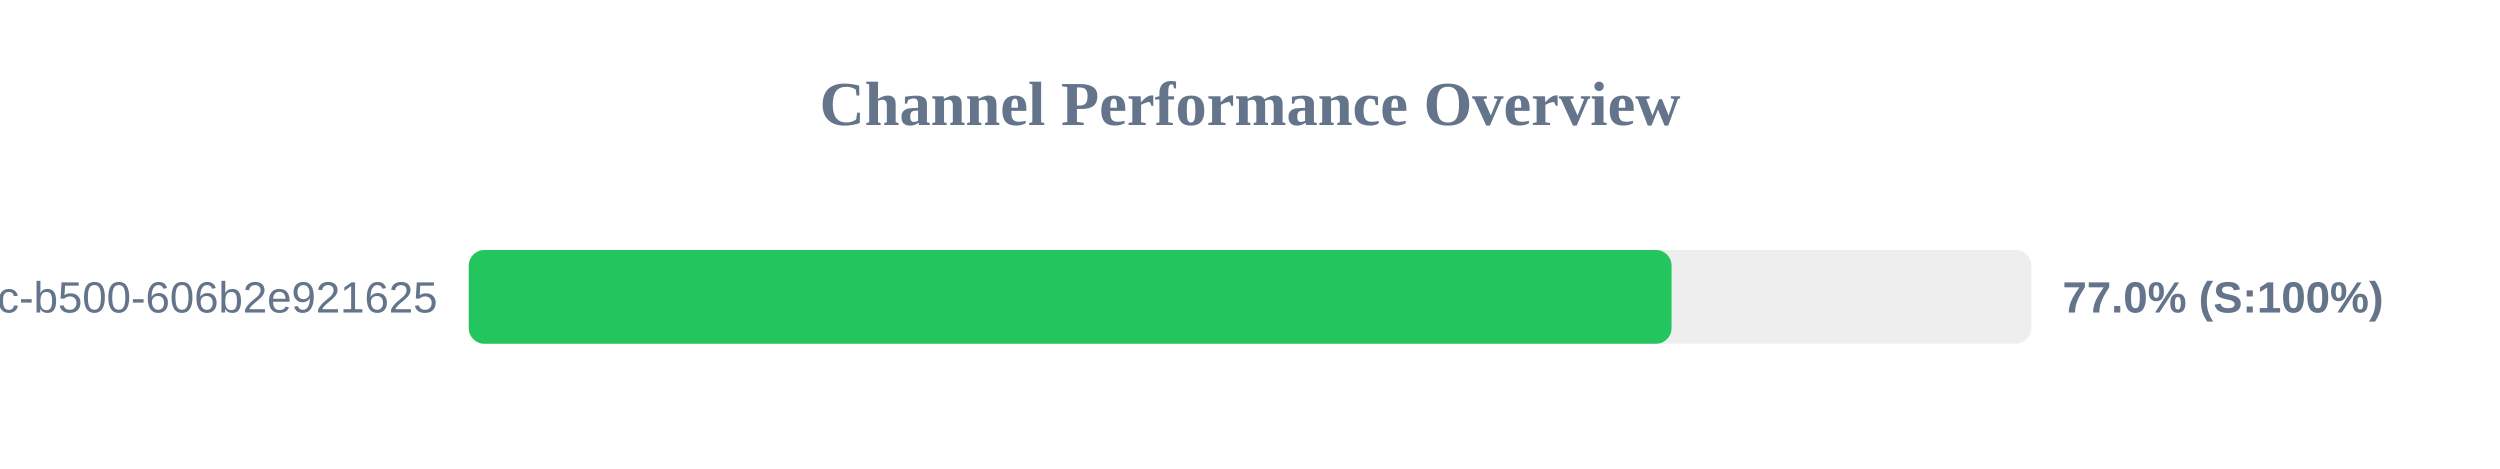
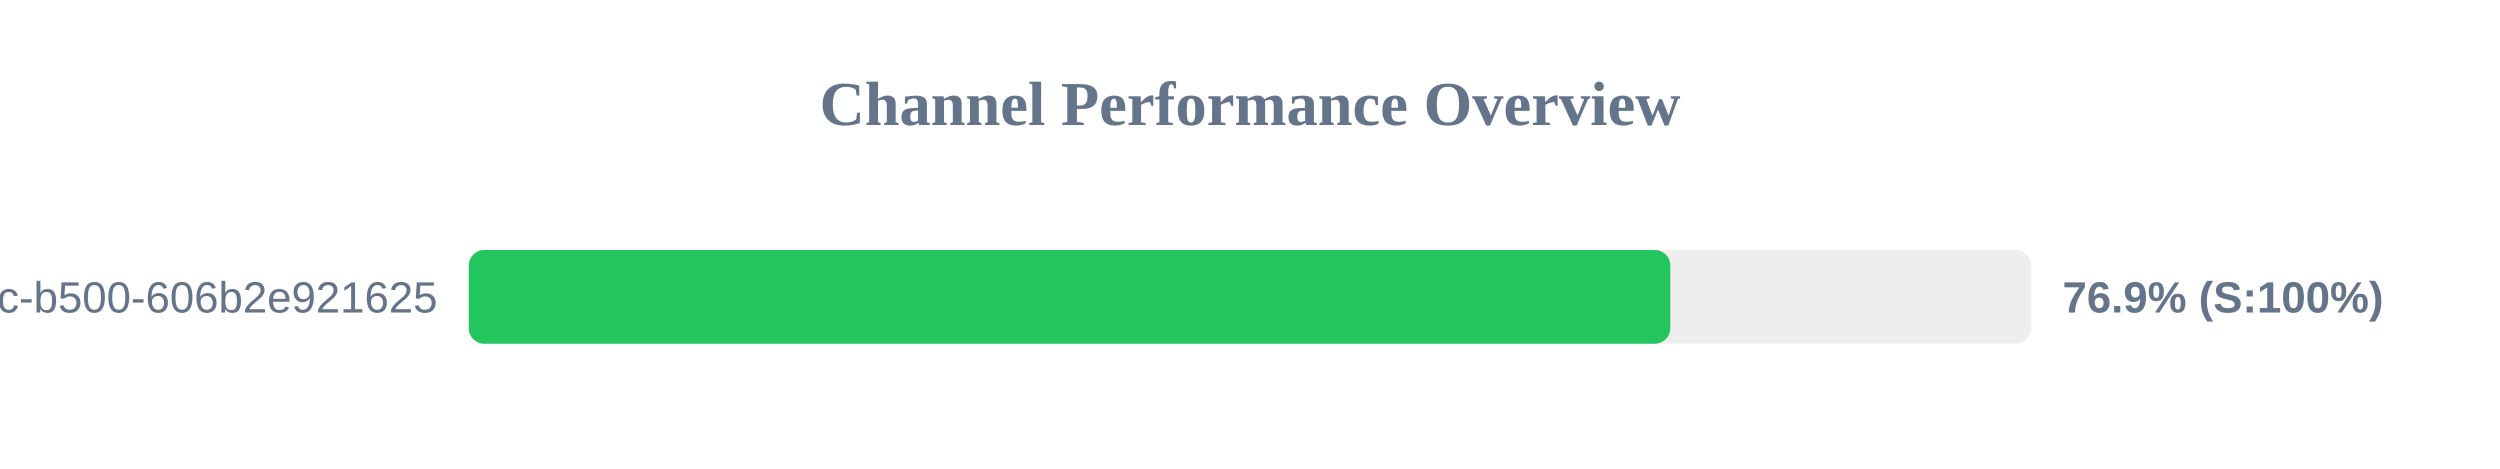
<svg xmlns="http://www.w3.org/2000/svg" width="800" height="150" version="1.1">
  <style>
        .row { font: 14px Arial; fill: #64748b; }
        .score { font: bold 14px Arial; fill: #64748b; }
    </style>
  <text x="400" y="40" text-anchor="middle" font-size="20px" font-weight="bold" fill="#64748b">Channel Performance Overview</text>
  <rect x="150" y="80" width="500" height="30" fill="#eee" rx="5" />
-   <rect x="150" y="80" width="384.9" height="30" fill="#22c55e" rx="5" />
+   <rect x="150" y="80" width="384.5" height="30" fill="#22c55e" rx="5" />
  <text x="140" y="100" text-anchor="end" class="row">?uuid=f901861b-6491-450c-b500-606b2e921625</text>
-   <text x="660" y="100" text-anchor="start" class="score">77.0% (S:100%)</text>
+   <text x="660" y="100" text-anchor="start" class="score">76.9% (S:100%)</text>
</svg>
